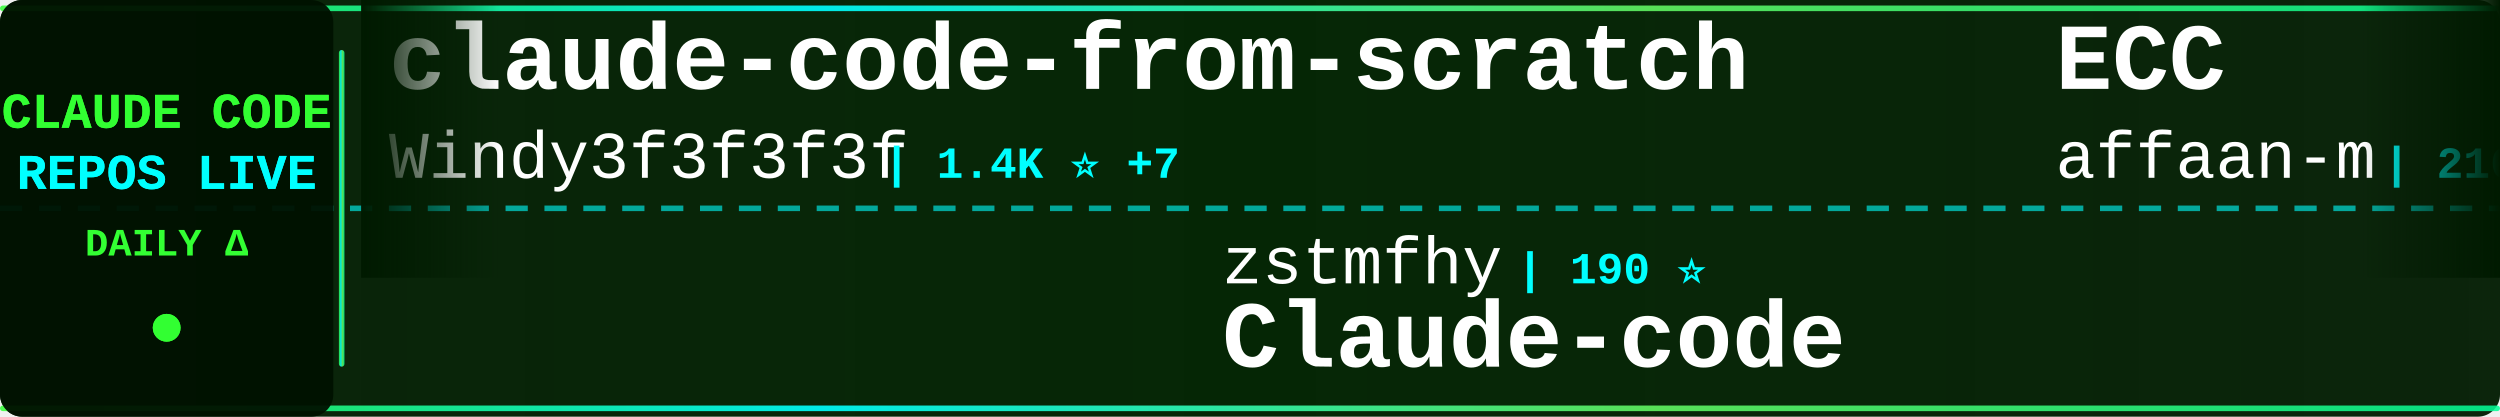
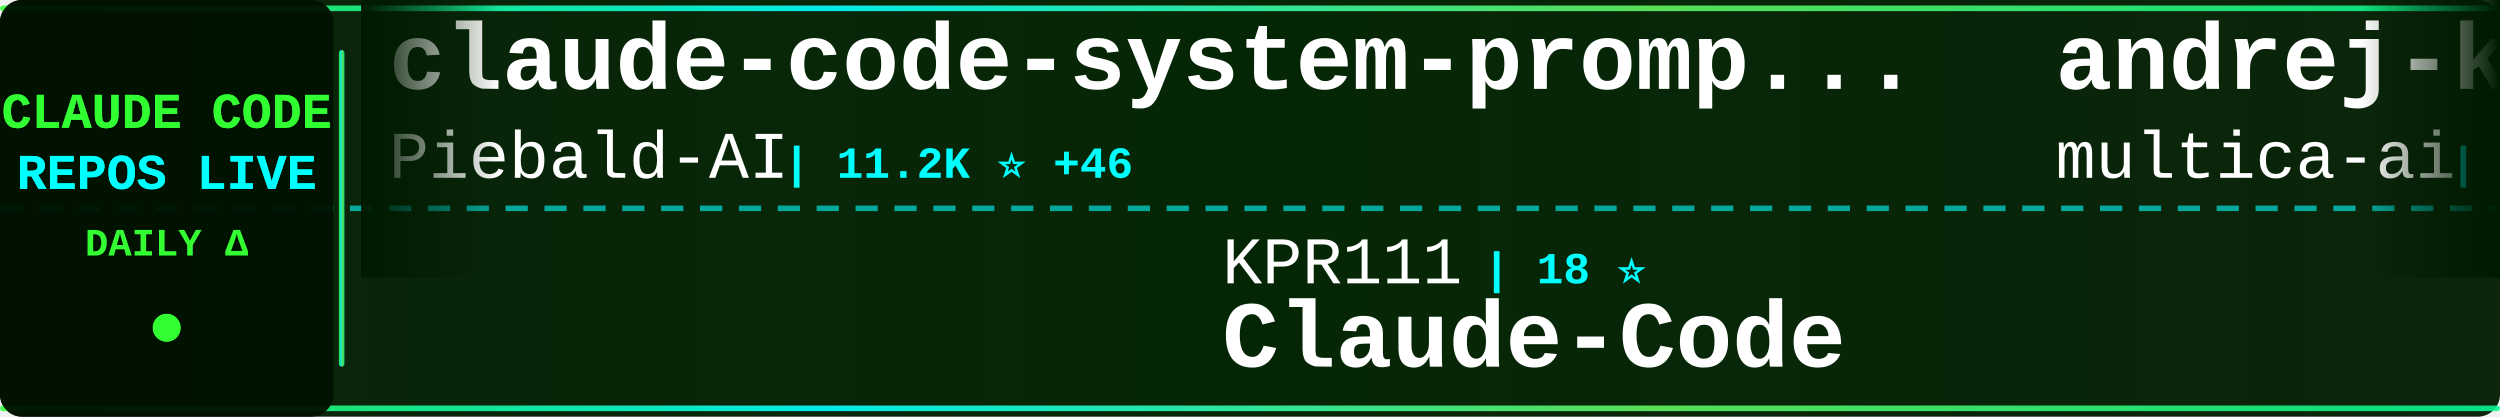
<svg xmlns="http://www.w3.org/2000/svg" width="900" height="150">
  <defs>
    <linearGradient id="tickerBg" x1="0%" y1="0%" x2="100%" y2="0%">
      <stop offset="0%" style="stop-color:#001a00;stop-opacity:0.95" />
      <stop offset="50%" style="stop-color:#002200;stop-opacity:0.98" />
      <stop offset="100%" style="stop-color:#001a00;stop-opacity:0.95" />
    </linearGradient>
    <linearGradient id="borderGrad" x1="0%" y1="0%" x2="100%" y2="0%">
      <stop offset="0%" style="stop-color:#33ff33;stop-opacity:0.85">
        <animate attributeName="stop-opacity" values="0.85;1;0.85" dur="2s" repeatCount="indefinite" />
      </stop>
      <stop offset="33%" style="stop-color:#00ffff;stop-opacity:0.9">
        <animate attributeName="stop-opacity" values="0.9;1;0.9" dur="2.2s" repeatCount="indefinite" />
      </stop>
      <stop offset="66%" style="stop-color:#66ff66;stop-opacity:0.85">
        <animate attributeName="stop-opacity" values="0.85;1;0.85" dur="1.8s" repeatCount="indefinite" />
      </stop>
      <stop offset="100%" style="stop-color:#00ff99;stop-opacity:0.85">
        <animate attributeName="stop-opacity" values="0.85;1;0.85" dur="2s" repeatCount="indefinite" />
      </stop>
    </linearGradient>
    <filter id="textGlow">
      <feGaussianBlur stdDeviation="0.1" result="coloredBlur" />
      <feMerge>
        <feMergeNode in="coloredBlur" />
        <feMergeNode in="SourceGraphic" />
      </feMerge>
    </filter>
    <filter id="metricGlow">
      <feGaussianBlur stdDeviation="0.2" result="coloredBlur" />
      <feMerge>
        <feMergeNode in="coloredBlur" />
        <feMergeNode in="SourceGraphic" />
      </feMerge>
    </filter>
    <linearGradient id="leftFade" x1="0%" y1="0%" x2="100%" y2="0%">
      <stop offset="0%" style="stop-color:#001a00;stop-opacity:1" />
      <stop offset="100%" style="stop-color:#001a00;stop-opacity:0" />
    </linearGradient>
    <linearGradient id="rightFade" x1="0%" y1="0%" x2="100%" y2="0%">
      <stop offset="0%" style="stop-color:#001a00;stop-opacity:0" />
      <stop offset="100%" style="stop-color:#001a00;stop-opacity:1" />
    </linearGradient>
  </defs>
  <rect width="900" height="150" fill="url(#tickerBg)" rx="8" />
  <rect x="0" y="2" width="900" height="2" fill="url(#borderGrad)" rx="1" />
  <rect x="0" y="146" width="900" height="2" fill="url(#borderGrad)" rx="1" />
  <line x1="0" y1="75" x2="900" y2="75" stroke="#00ffff" stroke-width="2" stroke-dasharray="8 6" opacity="0.6" />
  <rect x="0" y="0" width="120" height="150" fill="#001100" opacity="0.95" rx="8" />
  <text x="60" y="46" font-family="'Courier New', monospace" font-size="18" font-weight="bold" fill="#33ff33" text-anchor="middle" filter="url(#textGlow)">
    CLAUDE CODE
  </text>
  <text x="60" y="68" font-family="'Courier New', monospace" font-size="18" font-weight="bold" fill="#00ffff" text-anchor="middle" filter="url(#textGlow)">
    REPOS LIVE
  </text>
  <text x="60" y="92" font-family="'Courier New', monospace" font-size="14" font-weight="bold" fill="#33ff33" text-anchor="middle">
    DAILY Δ
  </text>
  <circle cx="60" cy="118" r="5" fill="#33ff33" filter="url(#metricGlow)">
    <animate attributeName="r" values="4;6;4" dur="1.5s" repeatCount="indefinite" />
    <animate attributeName="opacity" values="0.6;1;0.6" dur="1.5s" repeatCount="indefinite" />
  </circle>
  <rect x="122" y="18" width="2" height="114" fill="url(#borderGrad)" rx="1" />
  <clipPath id="tickerClip">
    <rect x="130" y="0" width="770" height="150" />
  </clipPath>
  <g clip-path="url(#tickerClip)">
    <g id="tickerItems">
      <animateTransform attributeName="transform" attributeType="XML" type="translate" from="0 0" to="-3000 0" dur="54s" repeatCount="indefinite" />
      <g transform="translate(0, 0)">
-         <text x="140" y="32" font-family="'Courier New', monospace" font-size="34" font-weight="bold" fill="#ffffff">claude-code-from-scratch</text>
-         <text x="140" y="64" font-family="'Courier New', monospace" font-size="24" font-weight="normal" fill="#ffffff" opacity="1.0">Windy3f3f3f3f</text>
-         <text x="318" y="64" font-family="'Courier New', monospace" font-size="16" font-weight="bold" fill="#00ffff"> | 1.4K ⭐ +7</text>
+         <text x="140" y="32" font-family="'Courier New', monospace" font-size="34" font-weight="bold" fill="#ffffff">claude-code-system-promp...</text>
+         <text x="140" y="64" font-family="'Courier New', monospace" font-size="24" font-weight="normal" fill="#ffffff" opacity="1.0">Piebald-AI</text>
+         <text x="282" y="64" font-family="'Courier New', monospace" font-size="16" font-weight="bold" fill="#00ffff"> | 11.2K ⭐ +46</text>
      </g>
      <g transform="translate(300, 0)">
-         <text x="140" y="102" font-family="'Courier New', monospace" font-size="24" font-weight="normal" fill="#ffffff" opacity="1.0">zstmfhy</text>
-         <text x="246" y="102" font-family="'Courier New', monospace" font-size="16" font-weight="bold" fill="#00ffff"> | 190 ⭐</text>
-         <text x="140" y="132" font-family="'Courier New', monospace" font-size="34" font-weight="bold" fill="#ffffff">Claude-code</text>
+         <text x="140" y="102" font-family="'Courier New', monospace" font-size="24" font-weight="normal" fill="#ffffff" opacity="1.0">KPR111</text>
+         <text x="234" y="102" font-family="'Courier New', monospace" font-size="16" font-weight="bold" fill="#00ffff"> | 18 ⭐</text>
+         <text x="140" y="132" font-family="'Courier New', monospace" font-size="34" font-weight="bold" fill="#ffffff">Claude-Code</text>
      </g>
      <g transform="translate(600, 0)">
-         <text x="140" y="32" font-family="'Courier New', monospace" font-size="34" font-weight="bold" fill="#ffffff">ECC</text>
-         <text x="140" y="64" font-family="'Courier New', monospace" font-size="24" font-weight="normal" fill="#ffffff" opacity="1.0">affaan-m</text>
-         <text x="258" y="64" font-family="'Courier New', monospace" font-size="16" font-weight="bold" fill="#00ffff"> | 216.9K ⭐ +608</text>
+         <text x="140" y="32" font-family="'Courier New', monospace" font-size="34" font-weight="bold" fill="#ffffff">andrej-karpathy-skills</text>
+         <text x="140" y="64" font-family="'Courier New', monospace" font-size="24" font-weight="normal" fill="#ffffff" opacity="1.0">multica-ai</text>
+         <text x="282" y="64" font-family="'Courier New', monospace" font-size="16" font-weight="bold" fill="#00ffff"> | 177.3K ⭐ +764</text>
      </g>
      <g transform="translate(900, 0)">
-         <text x="140" y="102" font-family="'Courier New', monospace" font-size="24" font-weight="normal" fill="#ffffff" opacity="1.0">ykdojo</text>
-         <text x="234" y="102" font-family="'Courier New', monospace" font-size="16" font-weight="bold" fill="#00ffff"> | 8.8K ⭐ +39</text>
-         <text x="140" y="132" font-family="'Courier New', monospace" font-size="34" font-weight="bold" fill="#ffffff">claude-code-tips</text>
+         <text x="140" y="102" font-family="'Courier New', monospace" font-size="24" font-weight="normal" fill="#ffffff" opacity="1.0">Maciek-roboblog</text>
+         <text x="342" y="102" font-family="'Courier New', monospace" font-size="16" font-weight="bold" fill="#00ffff"> | 8.2K ⭐ +6</text>
+         <text x="140" y="132" font-family="'Courier New', monospace" font-size="34" font-weight="bold" fill="#ffffff">Claude-Code-Usage-Monito...</text>
      </g>
      <g transform="translate(1200, 0)">
-         <text x="140" y="32" font-family="'Courier New', monospace" font-size="34" font-weight="bold" fill="#ffffff">claude-code-tudou</text>
-         <text x="140" y="64" font-family="'Courier New', monospace" font-size="24" font-weight="normal" fill="#ffffff" opacity="1.0">AICoderTudou</text>
-         <text x="306" y="64" font-family="'Courier New', monospace" font-size="16" font-weight="bold" fill="#00ffff"> | 500 ⭐</text>
+         <text x="140" y="32" font-family="'Courier New', monospace" font-size="34" font-weight="bold" fill="#ffffff">claude-code-tips</text>
+         <text x="140" y="64" font-family="'Courier New', monospace" font-size="24" font-weight="normal" fill="#ffffff" opacity="1.0">ykdojo</text>
+         <text x="234" y="64" font-family="'Courier New', monospace" font-size="16" font-weight="bold" fill="#00ffff"> | 8.8K ⭐ +36</text>
      </g>
      <g transform="translate(1500, 0)">
-         <text x="140" y="102" font-family="'Courier New', monospace" font-size="24" font-weight="normal" fill="#ffffff" opacity="1.0">alirezarezvani</text>
-         <text x="330" y="102" font-family="'Courier New', monospace" font-size="16" font-weight="bold" fill="#00ffff"> | 18.3K ⭐ +101</text>
-         <text x="140" y="132" font-family="'Courier New', monospace" font-size="34" font-weight="bold" fill="#ffffff">claude-skills</text>
+         <text x="140" y="102" font-family="'Courier New', monospace" font-size="24" font-weight="normal" fill="#ffffff" opacity="1.0">chauncygu</text>
+         <text x="270" y="102" font-family="'Courier New', monospace" font-size="16" font-weight="bold" fill="#00ffff"> | 2.6K ⭐ +4</text>
+         <text x="140" y="132" font-family="'Courier New', monospace" font-size="34" font-weight="bold" fill="#ffffff">collection-claude-code-s...</text>
      </g>
      <g transform="translate(1800, 0)">
-         <text x="140" y="32" font-family="'Courier New', monospace" font-size="34" font-weight="bold" fill="#ffffff">ClaudeCode</text>
-         <text x="140" y="64" font-family="'Courier New', monospace" font-size="24" font-weight="normal" fill="#ffffff" opacity="1.0">guanshan</text>
-         <text x="258" y="64" font-family="'Courier New', monospace" font-size="16" font-weight="bold" fill="#00ffff"> | 60 ⭐</text>
+         <text x="140" y="32" font-family="'Courier New', monospace" font-size="34" font-weight="bold" fill="#ffffff">claude-code-source</text>
+         <text x="140" y="64" font-family="'Courier New', monospace" font-size="24" font-weight="normal" fill="#ffffff" opacity="1.0">AprilNEA</text>
+         <text x="258" y="64" font-family="'Courier New', monospace" font-size="16" font-weight="bold" fill="#00ffff"> | 387 ⭐</text>
      </g>
      <g transform="translate(2100, 0)">
-         <text x="140" y="102" font-family="'Courier New', monospace" font-size="24" font-weight="normal" fill="#ffffff" opacity="1.0">FlorianBruniaux</text>
-         <text x="342" y="102" font-family="'Courier New', monospace" font-size="16" font-weight="bold" fill="#00ffff"> | 5.1K ⭐ +18</text>
-         <text x="140" y="132" font-family="'Courier New', monospace" font-size="34" font-weight="bold" fill="#ffffff">claude-code-ultimate-gui...</text>
+         <text x="140" y="102" font-family="'Courier New', monospace" font-size="24" font-weight="normal" fill="#ffffff" opacity="1.0">SeemSeam</text>
+         <text x="258" y="102" font-family="'Courier New', monospace" font-size="16" font-weight="bold" fill="#00ffff"> | 3.0K ⭐ +10</text>
+         <text x="140" y="132" font-family="'Courier New', monospace" font-size="34" font-weight="bold" fill="#ffffff">claude_codex_bridge</text>
      </g>
      <g transform="translate(2400, 0)">
-         <text x="140" y="32" font-family="'Courier New', monospace" font-size="34" font-weight="bold" fill="#ffffff">claude-code-spec-workflo...</text>
-         <text x="140" y="64" font-family="'Courier New', monospace" font-size="24" font-weight="normal" fill="#ffffff" opacity="1.0">Pimzino</text>
-         <text x="246" y="64" font-family="'Courier New', monospace" font-size="16" font-weight="bold" fill="#00ffff"> | 3.8K ⭐</text>
+         <text x="140" y="32" font-family="'Courier New', monospace" font-size="34" font-weight="bold" fill="#ffffff">claude-coder</text>
+         <text x="140" y="64" font-family="'Courier New', monospace" font-size="24" font-weight="normal" fill="#ffffff" opacity="1.0">kodu-ai</text>
+         <text x="246" y="64" font-family="'Courier New', monospace" font-size="16" font-weight="bold" fill="#00ffff"> | 5.3K ⭐</text>
      </g>
      <g transform="translate(2700, 0)">
-         <text x="140" y="102" font-family="'Courier New', monospace" font-size="24" font-weight="normal" fill="#ffffff" opacity="1.0">shareAI-lab</text>
-         <text x="294" y="102" font-family="'Courier New', monospace" font-size="16" font-weight="bold" fill="#00ffff"> | 67.1K ⭐ +272</text>
-         <text x="140" y="132" font-family="'Courier New', monospace" font-size="34" font-weight="bold" fill="#ffffff">learn-claude-code</text>
+         <text x="140" y="102" font-family="'Courier New', monospace" font-size="24" font-weight="normal" fill="#ffffff" opacity="1.0">lintsinghua</text>
+         <text x="294" y="102" font-family="'Courier New', monospace" font-size="16" font-weight="bold" fill="#00ffff"> | 3.7K ⭐ +11</text>
+         <text x="140" y="132" font-family="'Courier New', monospace" font-size="34" font-weight="bold" fill="#ffffff">claude-code-book</text>
      </g>
      <g transform="translate(3000, 0)">
-         <text x="140" y="32" font-family="'Courier New', monospace" font-size="34" font-weight="bold" fill="#ffffff">claude-code-from-scratch</text>
-         <text x="140" y="64" font-family="'Courier New', monospace" font-size="24" font-weight="normal" fill="#ffffff" opacity="1.0">Windy3f3f3f3f</text>
-         <text x="318" y="64" font-family="'Courier New', monospace" font-size="16" font-weight="bold" fill="#00ffff"> | 1.4K ⭐ +7</text>
+         <text x="140" y="32" font-family="'Courier New', monospace" font-size="34" font-weight="bold" fill="#ffffff">claude-code-system-promp...</text>
+         <text x="140" y="64" font-family="'Courier New', monospace" font-size="24" font-weight="normal" fill="#ffffff" opacity="1.0">Piebald-AI</text>
+         <text x="282" y="64" font-family="'Courier New', monospace" font-size="16" font-weight="bold" fill="#00ffff"> | 11.2K ⭐ +46</text>
      </g>
      <g transform="translate(3300, 0)">
-         <text x="140" y="102" font-family="'Courier New', monospace" font-size="24" font-weight="normal" fill="#ffffff" opacity="1.0">zstmfhy</text>
-         <text x="246" y="102" font-family="'Courier New', monospace" font-size="16" font-weight="bold" fill="#00ffff"> | 190 ⭐</text>
-         <text x="140" y="132" font-family="'Courier New', monospace" font-size="34" font-weight="bold" fill="#ffffff">Claude-code</text>
+         <text x="140" y="102" font-family="'Courier New', monospace" font-size="24" font-weight="normal" fill="#ffffff" opacity="1.0">KPR111</text>
+         <text x="234" y="102" font-family="'Courier New', monospace" font-size="16" font-weight="bold" fill="#00ffff"> | 18 ⭐</text>
+         <text x="140" y="132" font-family="'Courier New', monospace" font-size="34" font-weight="bold" fill="#ffffff">Claude-Code</text>
      </g>
      <g transform="translate(3600, 0)">
-         <text x="140" y="32" font-family="'Courier New', monospace" font-size="34" font-weight="bold" fill="#ffffff">ECC</text>
-         <text x="140" y="64" font-family="'Courier New', monospace" font-size="24" font-weight="normal" fill="#ffffff" opacity="1.0">affaan-m</text>
-         <text x="258" y="64" font-family="'Courier New', monospace" font-size="16" font-weight="bold" fill="#00ffff"> | 216.9K ⭐ +608</text>
+         <text x="140" y="32" font-family="'Courier New', monospace" font-size="34" font-weight="bold" fill="#ffffff">andrej-karpathy-skills</text>
+         <text x="140" y="64" font-family="'Courier New', monospace" font-size="24" font-weight="normal" fill="#ffffff" opacity="1.0">multica-ai</text>
+         <text x="282" y="64" font-family="'Courier New', monospace" font-size="16" font-weight="bold" fill="#00ffff"> | 177.3K ⭐ +764</text>
      </g>
      <g transform="translate(3900, 0)">
-         <text x="140" y="102" font-family="'Courier New', monospace" font-size="24" font-weight="normal" fill="#ffffff" opacity="1.0">ykdojo</text>
-         <text x="234" y="102" font-family="'Courier New', monospace" font-size="16" font-weight="bold" fill="#00ffff"> | 8.8K ⭐ +39</text>
-         <text x="140" y="132" font-family="'Courier New', monospace" font-size="34" font-weight="bold" fill="#ffffff">claude-code-tips</text>
+         <text x="140" y="102" font-family="'Courier New', monospace" font-size="24" font-weight="normal" fill="#ffffff" opacity="1.0">Maciek-roboblog</text>
+         <text x="342" y="102" font-family="'Courier New', monospace" font-size="16" font-weight="bold" fill="#00ffff"> | 8.2K ⭐ +6</text>
+         <text x="140" y="132" font-family="'Courier New', monospace" font-size="34" font-weight="bold" fill="#ffffff">Claude-Code-Usage-Monito...</text>
      </g>
    </g>
  </g>
  <rect x="130" y="0" width="50" height="100" fill="url(#leftFade)" />
  <rect x="850" y="0" width="50" height="100" fill="url(#rightFade)" />
</svg>
